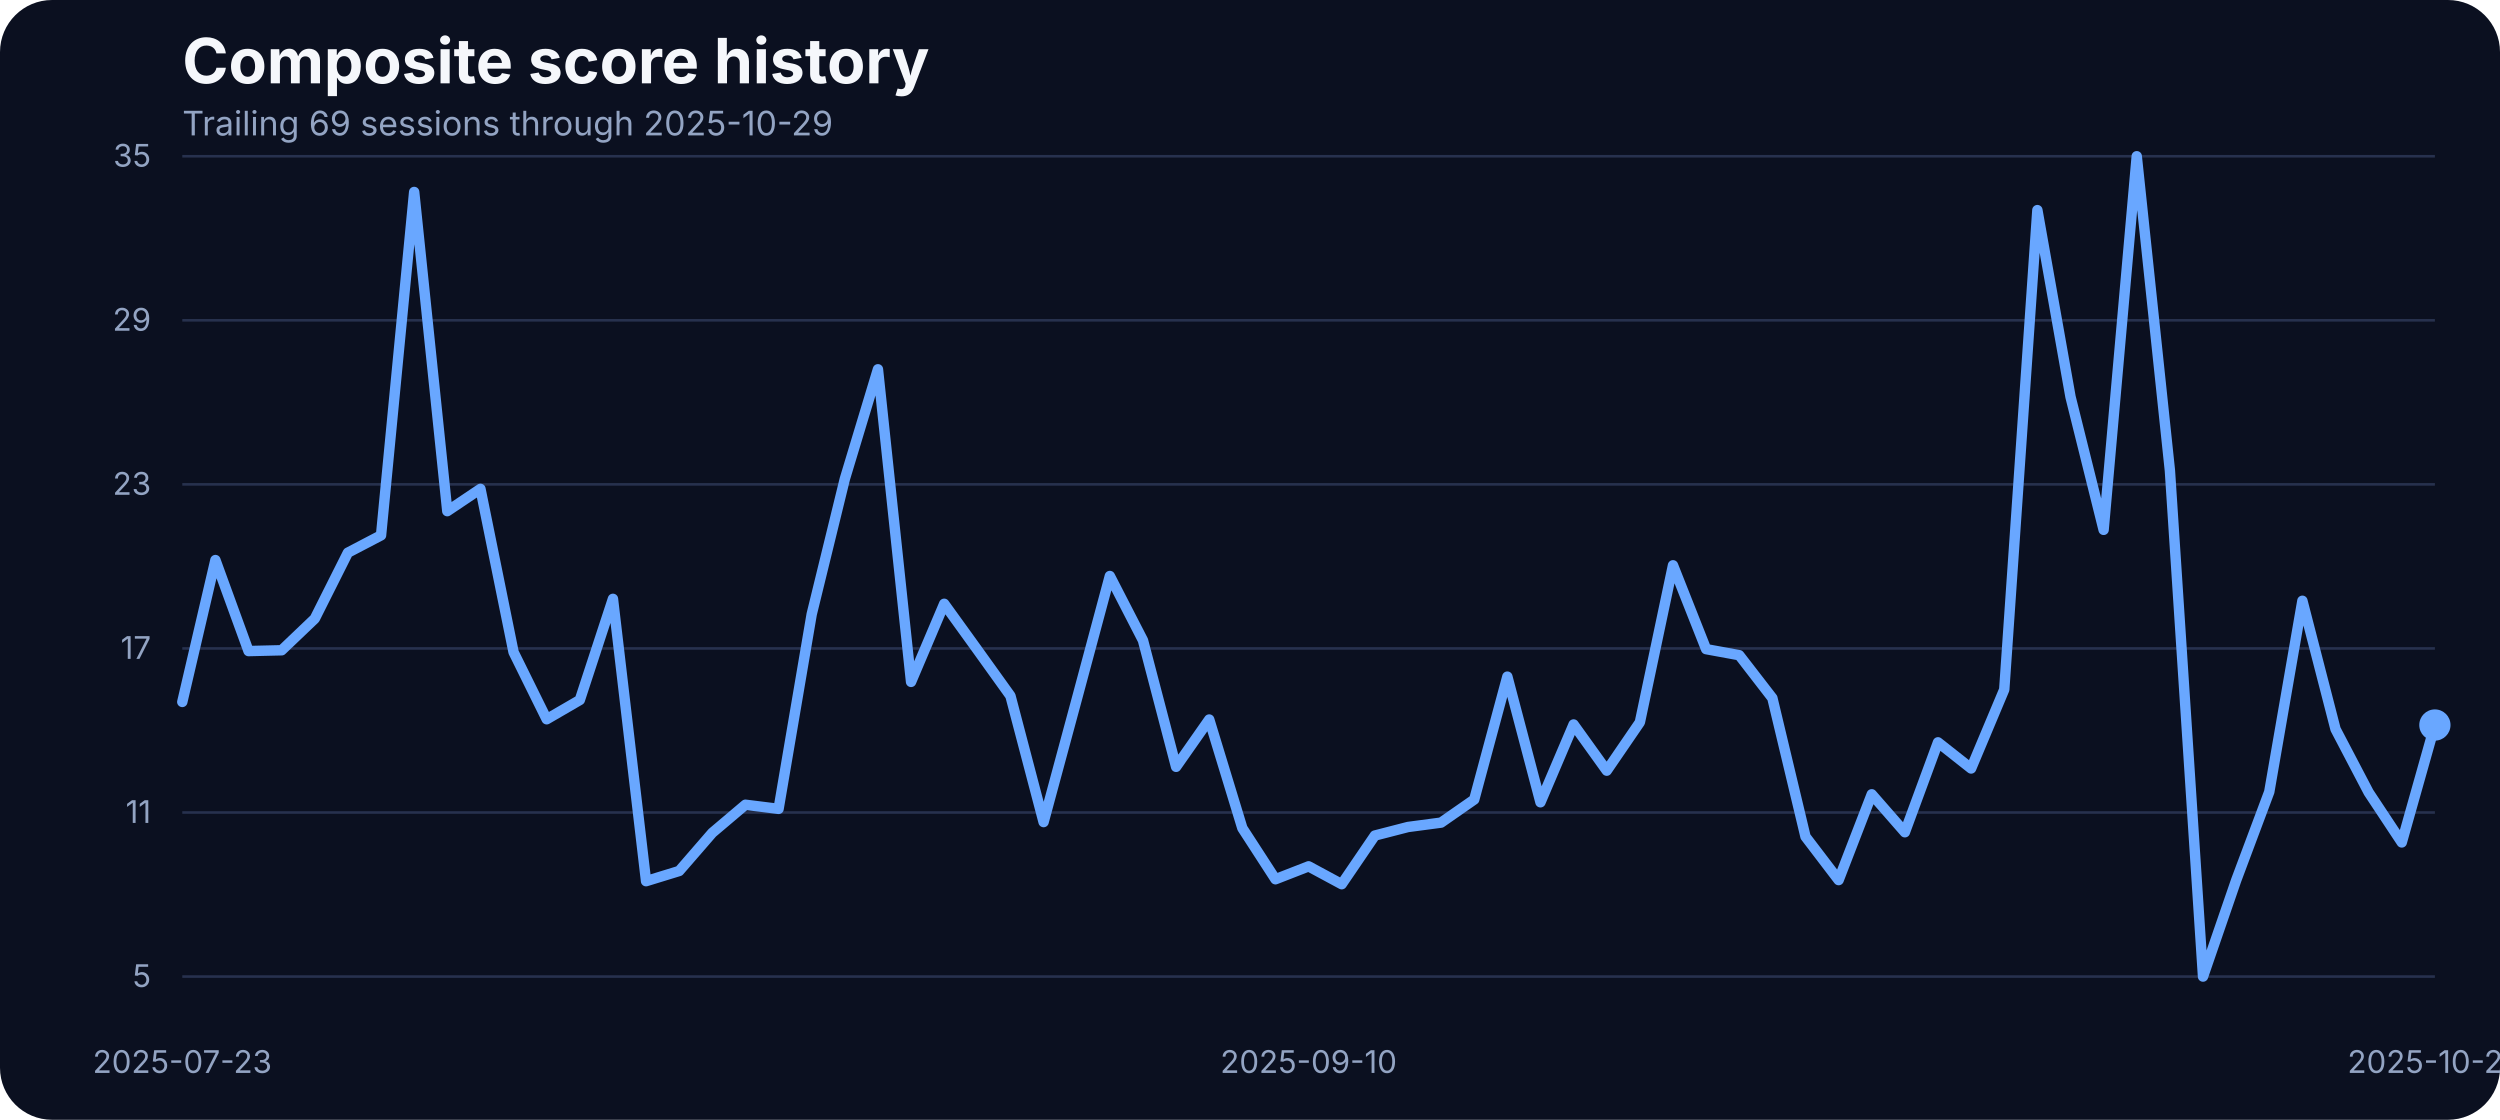
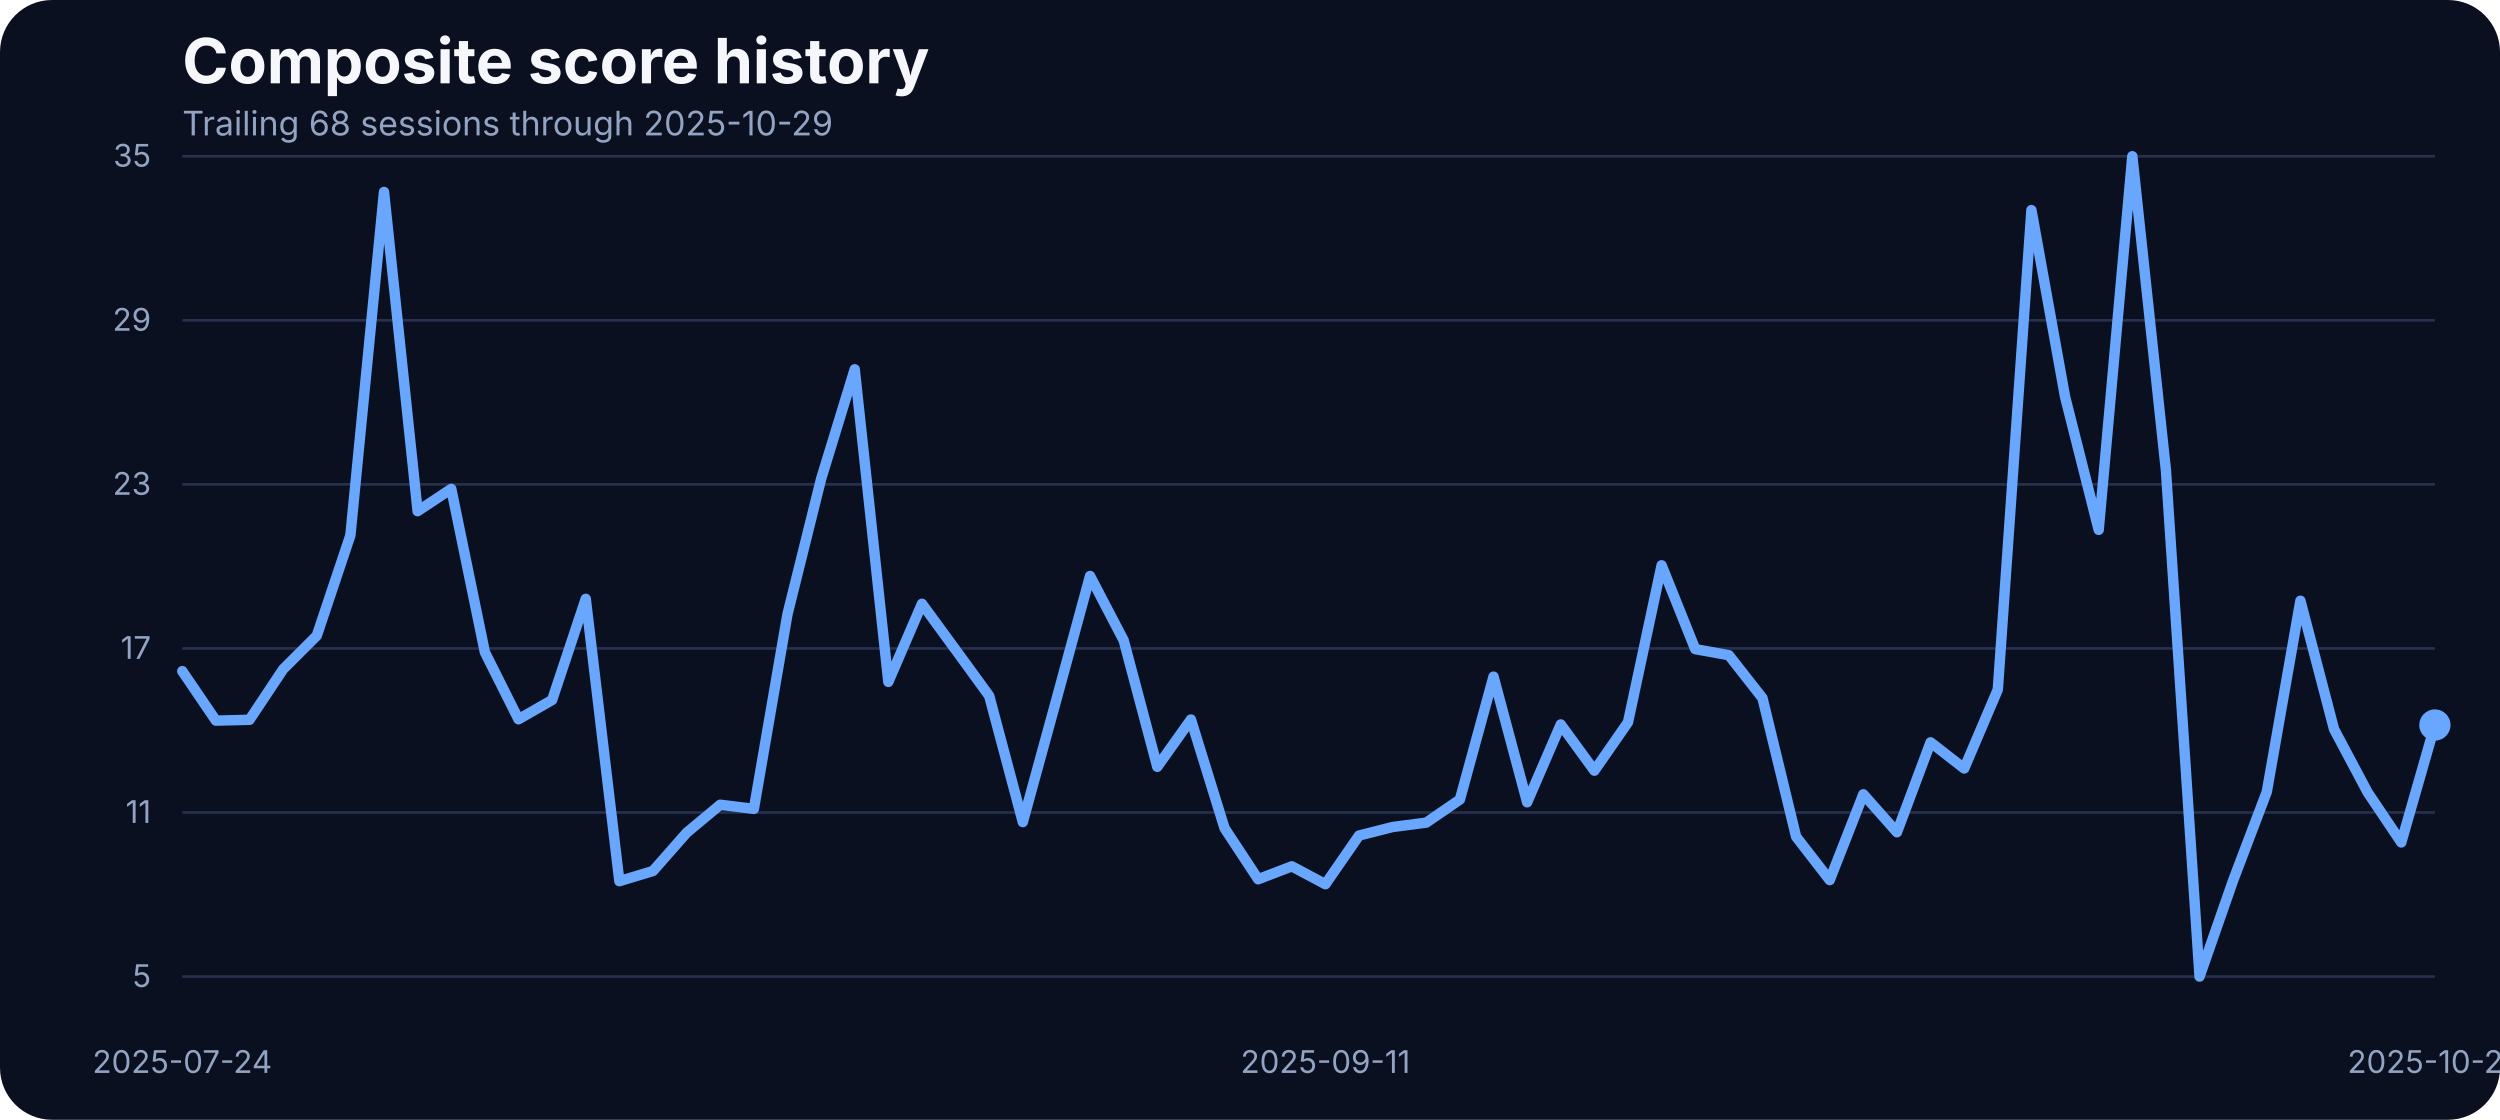
<svg xmlns="http://www.w3.org/2000/svg" width="960" height="430" viewBox="0 0 960 430" role="img" aria-label="Composite score history">
  <rect width="100%" height="100%" fill="#0b1020" rx="20" />
  <text x="70" y="32" fill="#f5f7fb" font-family="Inter, Arial, sans-serif" font-size="24" font-weight="700">Composite score history</text>
-   <text x="70" y="52" fill="#93a4c3" font-family="Inter, Arial, sans-serif" font-size="13">Trailing 69 sessions through 2025-10-29</text>
+   <text x="70" y="52" fill="#93a4c3" font-family="Inter, Arial, sans-serif" font-size="13">Trailing 68 sessions through 2025-10-29</text>
  <line x1="70" x2="935" y1="375.00" y2="375.00" stroke="#27314e" stroke-width="1" />
  <text x="58" y="379.00" text-anchor="end" fill="#93a4c3" font-family="Inter, Arial, sans-serif" font-size="12">5</text>
  <line x1="70" x2="935" y1="312.00" y2="312.00" stroke="#27314e" stroke-width="1" />
  <text x="58" y="316.00" text-anchor="end" fill="#93a4c3" font-family="Inter, Arial, sans-serif" font-size="12">11</text>
  <line x1="70" x2="935" y1="249.00" y2="249.00" stroke="#27314e" stroke-width="1" />
  <text x="58" y="253.00" text-anchor="end" fill="#93a4c3" font-family="Inter, Arial, sans-serif" font-size="12">17</text>
  <line x1="70" x2="935" y1="186.00" y2="186.00" stroke="#27314e" stroke-width="1" />
  <text x="58" y="190.00" text-anchor="end" fill="#93a4c3" font-family="Inter, Arial, sans-serif" font-size="12">23</text>
  <line x1="70" x2="935" y1="123.00" y2="123.00" stroke="#27314e" stroke-width="1" />
  <text x="58" y="127.00" text-anchor="end" fill="#93a4c3" font-family="Inter, Arial, sans-serif" font-size="12">29</text>
  <line x1="70" x2="935" y1="60.00" y2="60.00" stroke="#27314e" stroke-width="1" />
  <text x="58" y="64.00" text-anchor="end" fill="#93a4c3" font-family="Inter, Arial, sans-serif" font-size="12">35</text>
-   <text x="70.00" y="412" text-anchor="middle" fill="#93a4c3" font-family="Inter, Arial, sans-serif" font-size="12">2025-07-23</text>
-   <text x="502.50" y="412" text-anchor="middle" fill="#93a4c3" font-family="Inter, Arial, sans-serif" font-size="12">2025-09-10</text>
+   <text x="70.00" y="412" text-anchor="middle" fill="#93a4c3" font-family="Inter, Arial, sans-serif" font-size="12">2025-07-24</text>
+   <text x="508.96" y="412" text-anchor="middle" fill="#93a4c3" font-family="Inter, Arial, sans-serif" font-size="12">2025-09-11</text>
  <text x="935.00" y="412" text-anchor="middle" fill="#93a4c3" font-family="Inter, Arial, sans-serif" font-size="12">2025-10-29</text>
-   <path d="M 70.00 269.54 L 82.72 215.07 L 95.44 250.01 L 108.16 249.70 L 120.88 237.56 L 133.60 212.22 L 146.32 205.57 L 159.04 73.72 L 171.76 196.28 L 184.49 187.73 L 197.21 250.44 L 209.93 276.19 L 222.65 268.80 L 235.37 229.96 L 248.09 338.37 L 260.81 334.46 L 273.53 319.79 L 286.25 309.02 L 298.97 310.61 L 311.69 235.87 L 324.41 183.93 L 337.13 141.81 L 349.85 261.84 L 362.57 231.86 L 375.29 249.49 L 388.01 267.22 L 400.74 315.67 L 413.46 268.59 L 426.18 221.19 L 438.90 245.90 L 451.62 294.46 L 464.34 276.30 L 477.06 318.00 L 489.78 337.63 L 502.50 332.67 L 515.22 339.53 L 527.94 320.85 L 540.66 317.57 L 553.38 315.88 L 566.10 307.02 L 578.82 259.83 L 591.54 308.07 L 604.26 278.20 L 616.99 295.93 L 629.71 277.35 L 642.43 217.08 L 655.15 249.27 L 667.87 251.60 L 680.59 268.06 L 693.31 321.27 L 706.03 337.95 L 718.75 305.01 L 731.47 319.58 L 744.19 285.06 L 756.91 295.09 L 769.63 264.79 L 782.35 80.69 L 795.07 152.37 L 807.79 203.46 L 820.51 60.00 L 833.24 180.66 L 845.96 375.00 L 858.68 338.05 L 871.40 304.06 L 884.12 230.70 L 896.84 279.99 L 909.56 304.27 L 922.28 323.49 L 935.00 278.41" fill="none" stroke="#69a7ff" stroke-width="4" stroke-linecap="round" stroke-linejoin="round" />
+   <path d="M 70.00 257.72 L 82.91 276.72 L 95.82 276.40 L 108.73 256.98 L 121.64 244.10 L 134.55 205.57 L 147.46 73.72 L 160.37 196.28 L 173.28 187.73 L 186.19 250.44 L 199.10 276.19 L 212.01 268.80 L 224.93 229.96 L 237.84 338.37 L 250.75 334.46 L 263.66 319.79 L 276.57 309.02 L 289.48 310.61 L 302.39 235.87 L 315.30 183.93 L 328.21 141.81 L 341.12 261.84 L 354.03 231.86 L 366.94 249.49 L 379.85 267.22 L 392.76 315.67 L 405.67 268.59 L 418.58 221.19 L 431.49 245.90 L 444.40 294.46 L 457.31 276.30 L 470.22 318.00 L 483.13 337.63 L 496.04 332.67 L 508.96 339.53 L 521.87 320.85 L 534.78 317.57 L 547.69 315.88 L 560.60 307.02 L 573.51 259.83 L 586.42 308.07 L 599.33 278.20 L 612.24 295.93 L 625.15 277.35 L 638.06 217.08 L 650.97 249.27 L 663.88 251.60 L 676.79 268.06 L 689.70 321.27 L 702.61 337.95 L 715.52 305.01 L 728.43 319.58 L 741.34 285.06 L 754.25 295.09 L 767.16 264.79 L 780.07 80.69 L 792.99 152.37 L 805.90 203.46 L 818.81 60.00 L 831.72 180.66 L 844.63 375.00 L 857.54 338.05 L 870.45 304.06 L 883.36 230.70 L 896.27 279.99 L 909.18 304.27 L 922.09 323.49 L 935.00 278.41" fill="none" stroke="#69a7ff" stroke-width="4" stroke-linecap="round" stroke-linejoin="round" />
  <circle cx="935.00" cy="278.41" r="6" fill="#69a7ff" />
</svg>
